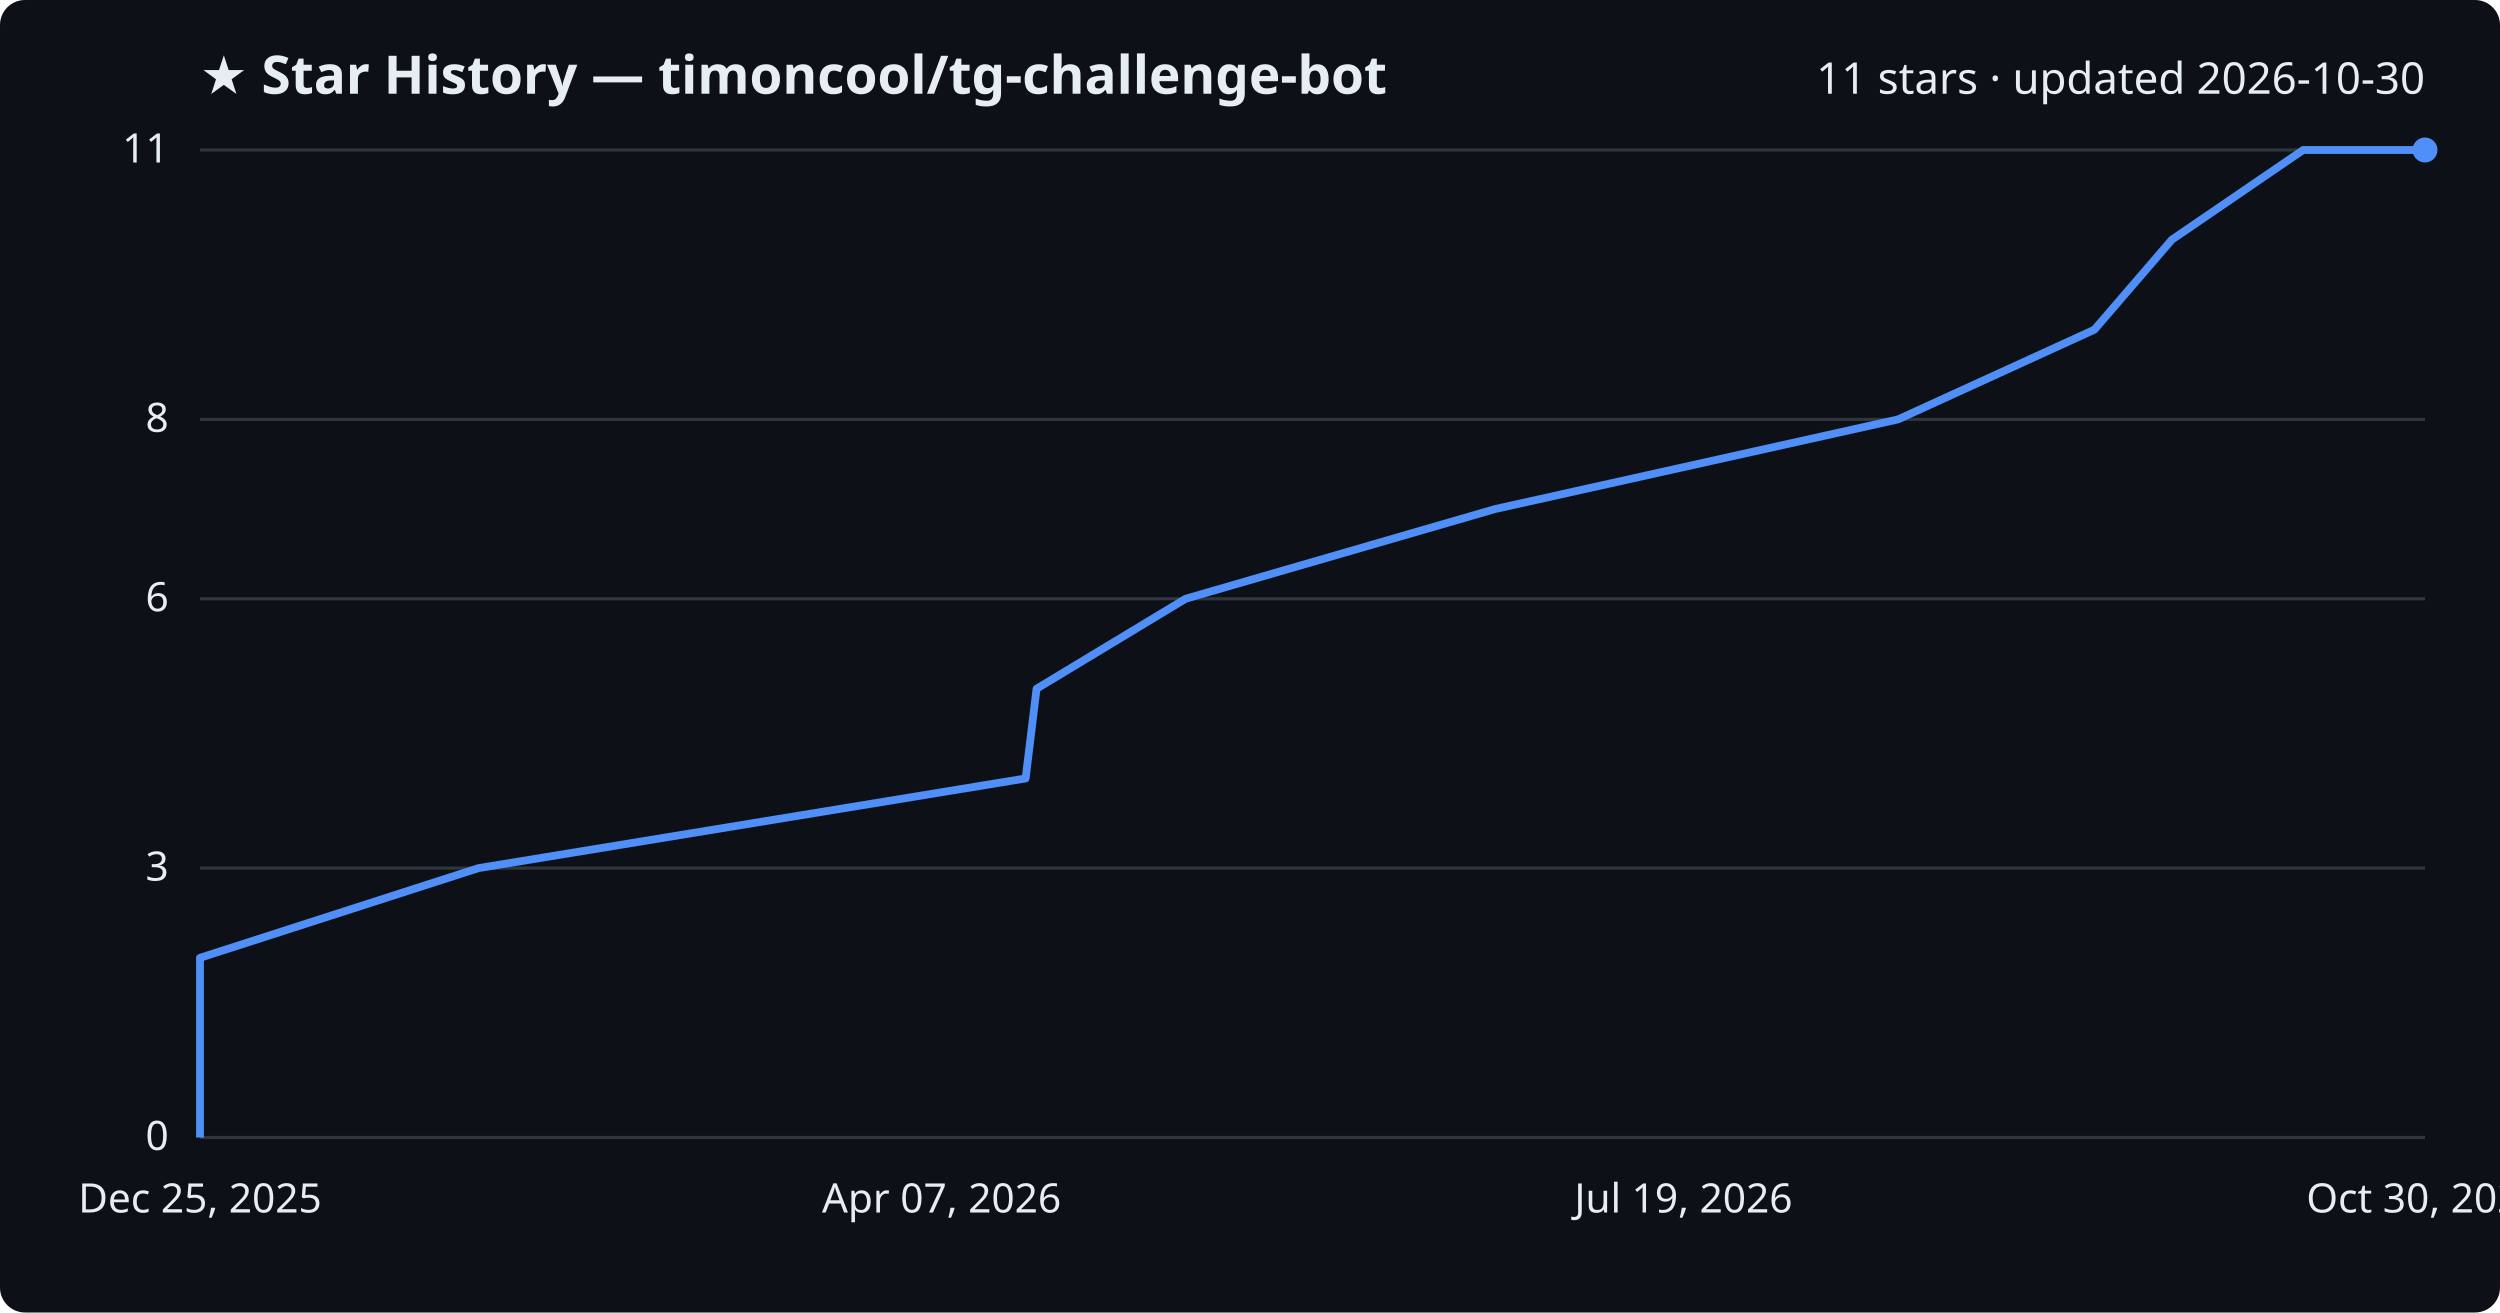
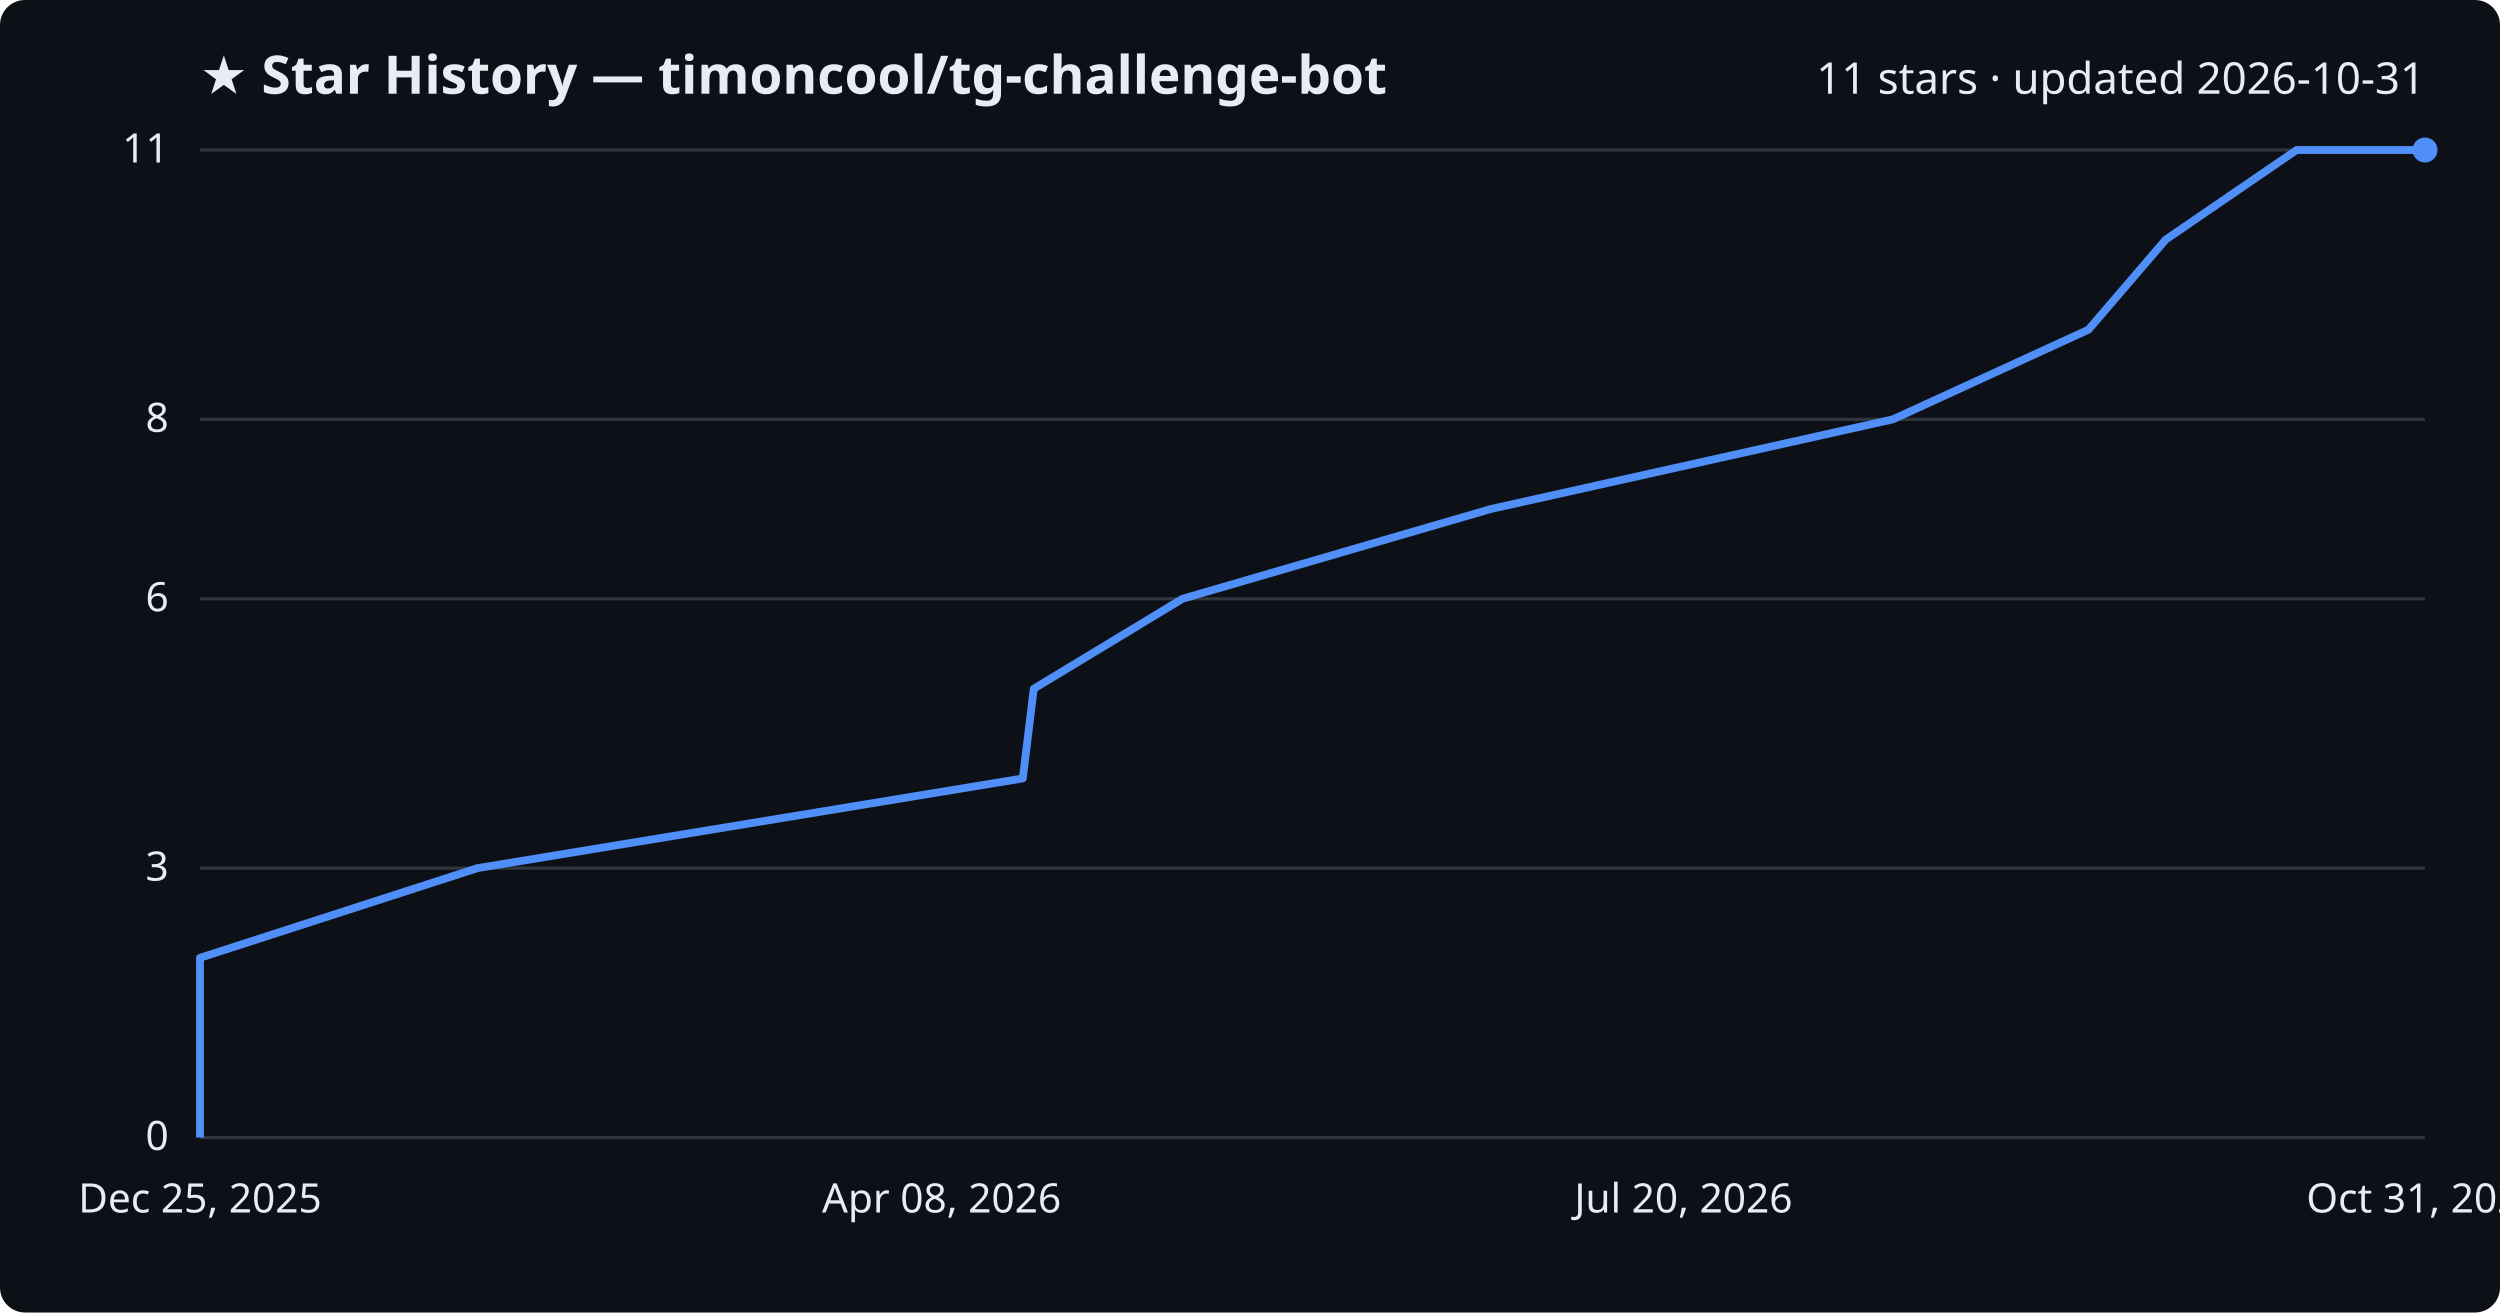
<svg xmlns="http://www.w3.org/2000/svg" viewBox="0 0 800 420" font-family="Segoe UI, sans-serif">
  <rect width="800" height="420" fill="#0d1117" rx="8" />
  <text x="64" y="30" fill="#e6edf3" font-size="17" font-weight="700">★ Star History — timoncool/tg-challenge-bot</text>
-   <text x="776" y="30" fill="#e6edf3" font-size="14" text-anchor="end">11 stars · updated 2026-10-30</text>
+   <text x="776" y="30" fill="#e6edf3" font-size="14" text-anchor="end">11 stars · updated 2026-10-31</text>
  <line x1="64" y1="364.0" x2="776" y2="364.0" stroke="#30363d" stroke-width="1" />
  <text x="54" y="368.0" fill="#e6edf3" font-size="13" text-anchor="end">0</text>
  <line x1="64" y1="277.8" x2="776" y2="277.8" stroke="#30363d" stroke-width="1" />
  <text x="54" y="281.8" fill="#e6edf3" font-size="13" text-anchor="end">3</text>
  <line x1="64" y1="191.6" x2="776" y2="191.6" stroke="#30363d" stroke-width="1" />
  <text x="54" y="195.6" fill="#e6edf3" font-size="13" text-anchor="end">6</text>
  <line x1="64" y1="134.2" x2="776" y2="134.2" stroke="#30363d" stroke-width="1" />
  <text x="54" y="138.2" fill="#e6edf3" font-size="13" text-anchor="end">8</text>
  <line x1="64" y1="48.0" x2="776" y2="48.0" stroke="#30363d" stroke-width="1" />
  <text x="54" y="52.0" fill="#e6edf3" font-size="13" text-anchor="end">11</text>
-   <path d="M64.0,364.0 L64.0,335.3 L64.0,306.5 L153.1,277.8 L328.2,249.1 L331.7,220.4 L379.4,191.6 L478.4,162.9 L607.4,134.2 L670.2,105.5 L695.0,76.7 L737.0,48.0 L776.0,48.0" fill="none" stroke="#4f8ff7" stroke-width="2.5" stroke-linejoin="round" />
+   <path d="M64.0,364.0 L64.0,335.3 L64.0,306.5 L152.8,277.8 L327.3,249.1 L330.8,220.4 L378.4,191.6 L477.0,162.9 L605.7,134.2 L668.3,105.5 L693.0,76.7 L734.9,48.0 L776.0,48.0" fill="none" stroke="#4f8ff7" stroke-width="2.5" stroke-linejoin="round" />
  <circle cx="776.0" cy="48.0" r="4" fill="#4f8ff7" />
  <text x="64.0" y="388" fill="#e6edf3" font-size="13" text-anchor="middle">Dec 25, 2025</text>
-   <text x="301.3" y="388" fill="#e6edf3" font-size="13" text-anchor="middle">Apr 07, 2026</text>
-   <text x="538.7" y="388" fill="#e6edf3" font-size="13" text-anchor="middle">Jul 19, 2026</text>
-   <text x="776.0" y="388" fill="#e6edf3" font-size="13" text-anchor="middle">Oct 30, 2026</text>
+   <text x="301.3" y="388" fill="#e6edf3" font-size="13" text-anchor="middle">Apr 08, 2026</text>
+   <text x="538.7" y="388" fill="#e6edf3" font-size="13" text-anchor="middle">Jul 20, 2026</text>
+   <text x="776.0" y="388" fill="#e6edf3" font-size="13" text-anchor="middle">Oct 31, 2026</text>
</svg>
